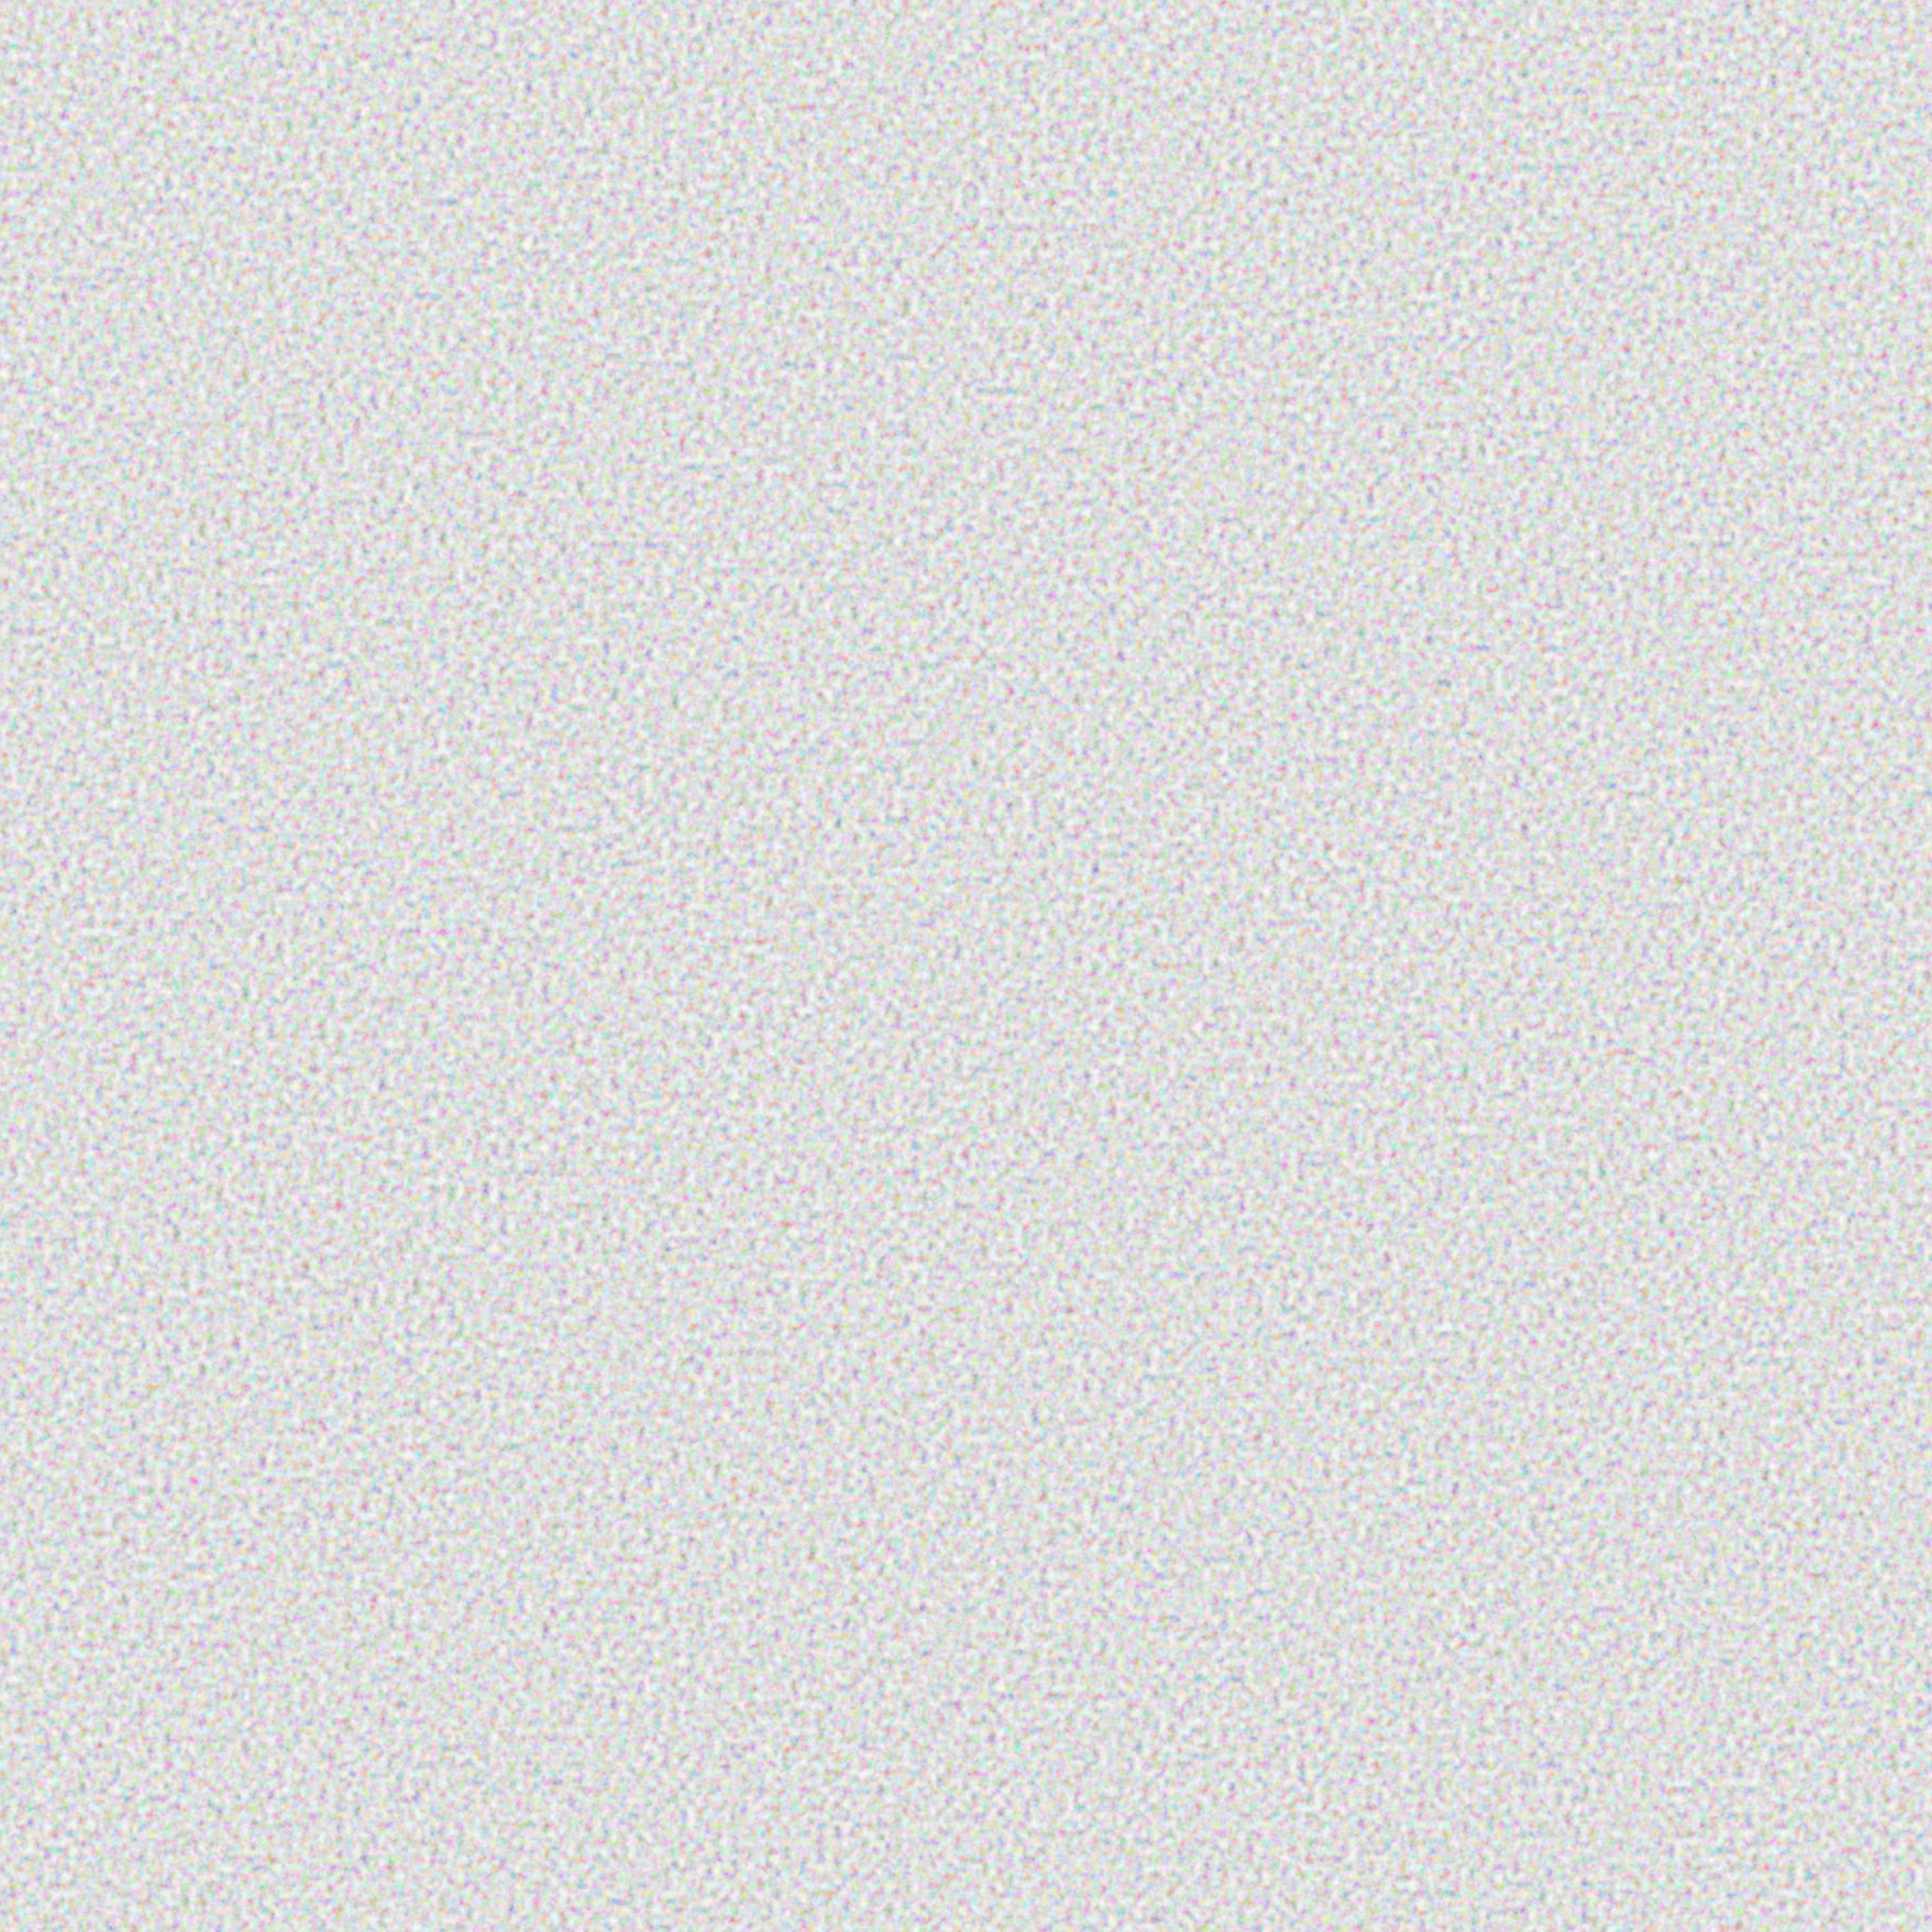
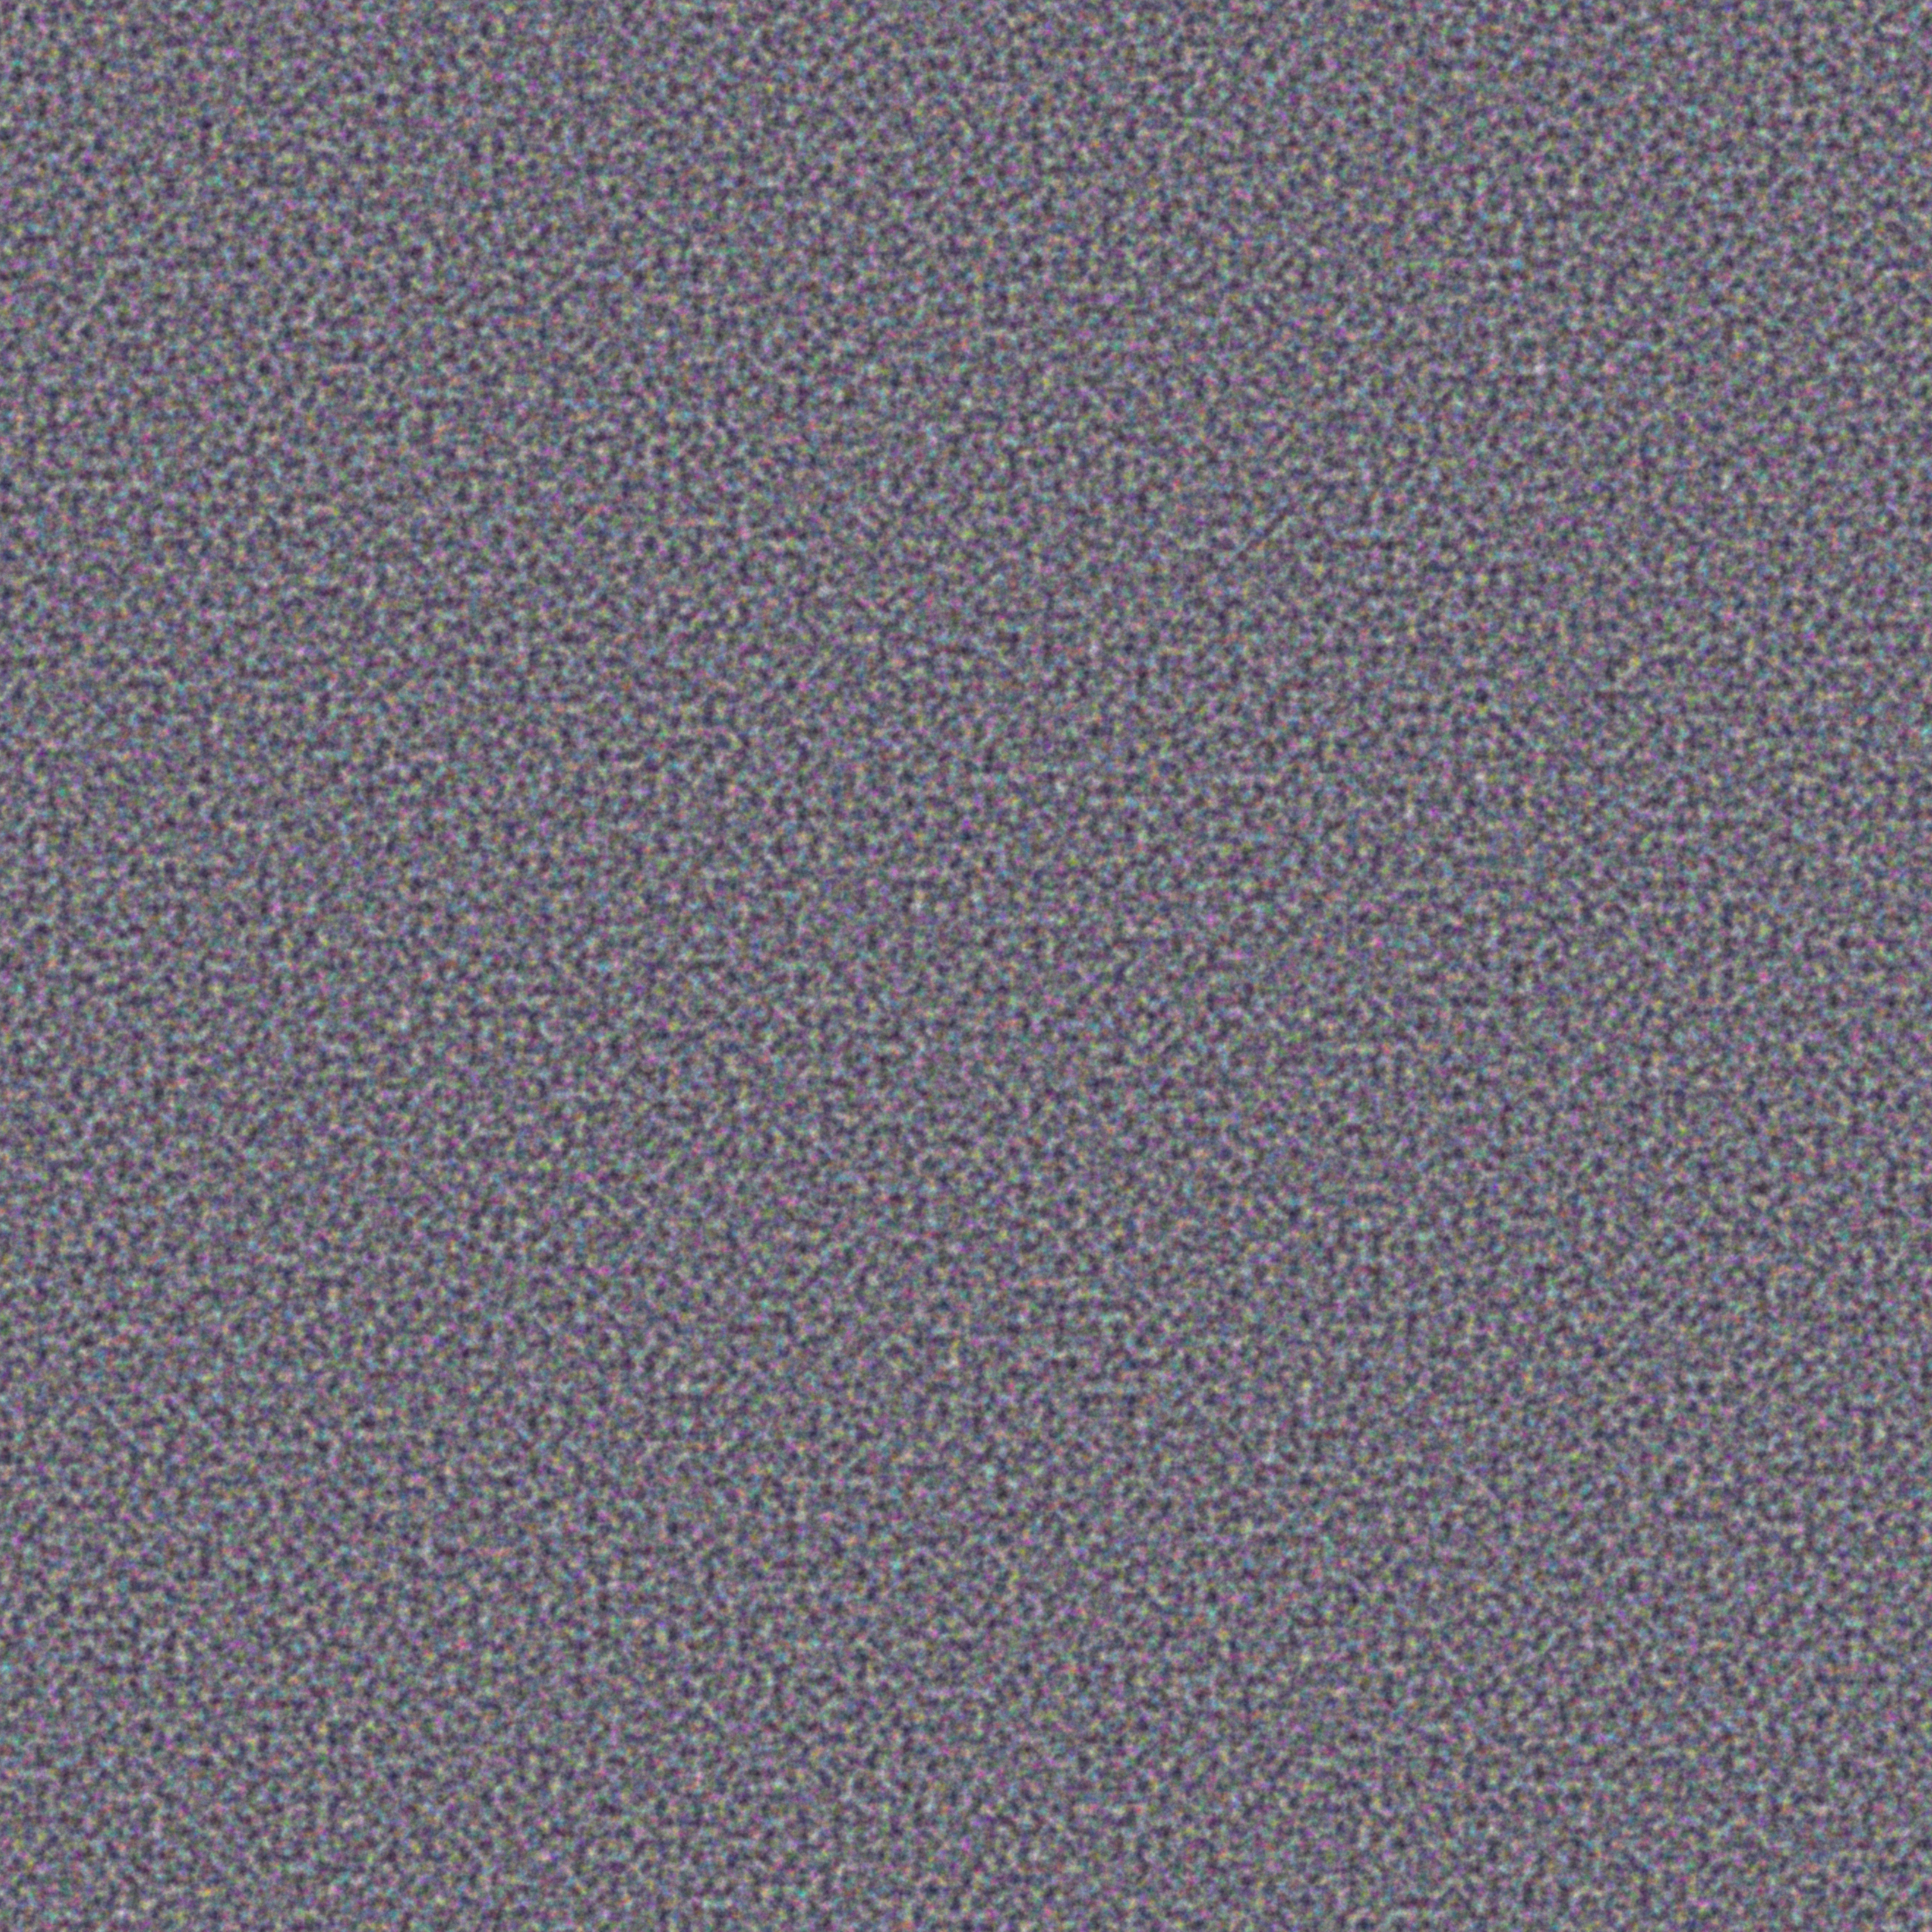
<svg xmlns="http://www.w3.org/2000/svg" width="300" height="300">
  <filter id="noise" x="0" y="0">
-     <feTurbulence type="fractalNoise" baseFrequency="0.75" numOctaves="6" stitchTiles="stitch" />
+     <feTurbulence type="fractalNoise" baseFrequency="0.55" numOctaves="6" stitchTiles="stitch" />
  </filter>
+   <rect width="300" height="300" fill="#2A2137" />
  <rect width="300" height="300" filter="url(#noise)" opacity="1" />
</svg>
